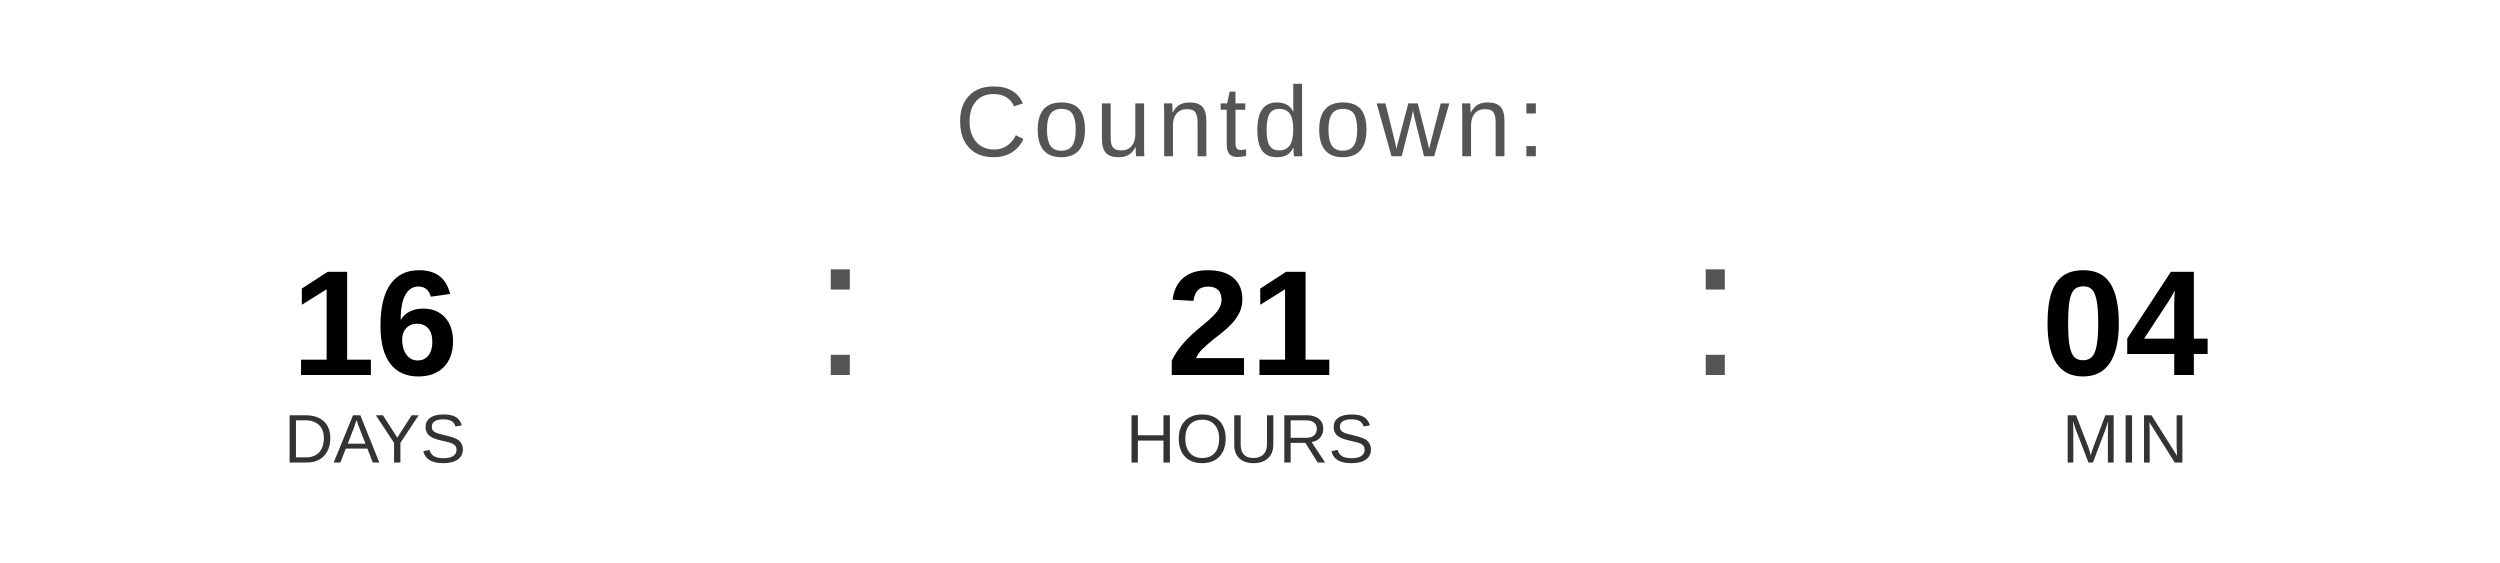
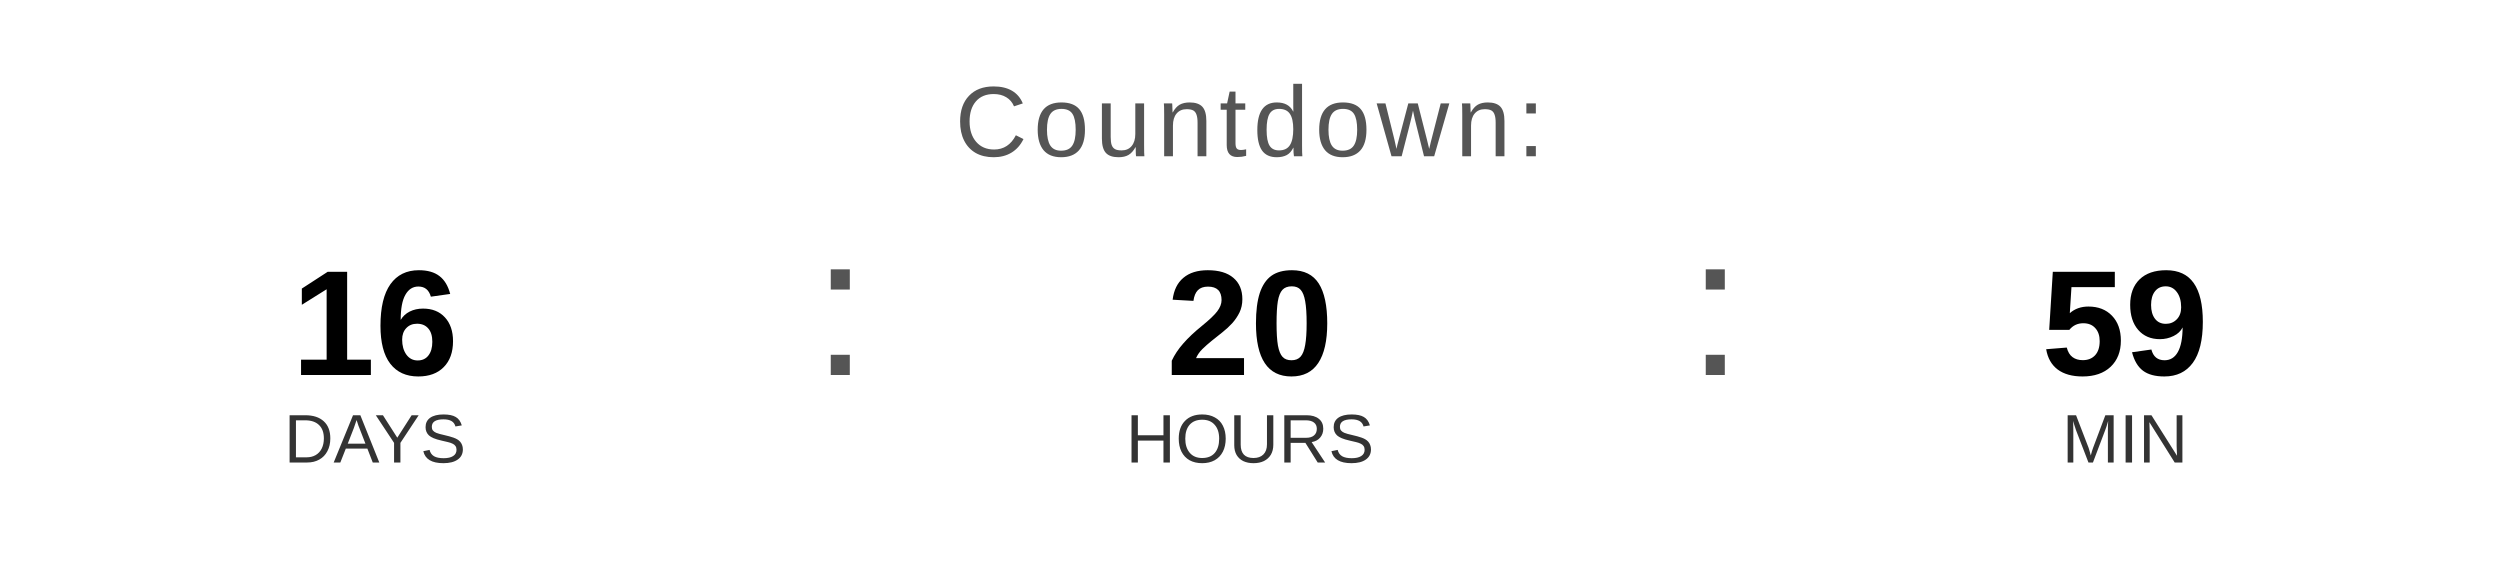
<svg xmlns="http://www.w3.org/2000/svg" width="400" height="90" viewBox="0 0 400 90">
  <text x="200" y="25" font-family="Arial, Helvetica, sans-serif" font-size="16" fill="#555555" text-anchor="middle" letter-spacing="1">
    Countdown:
  </text>
  <text x="60" y="60" font-family="Arial, Helvetica, sans-serif" font-size="24" font-weight="bold" fill="#000000" text-anchor="middle">16</text>
  <text x="60" y="74" font-family="Arial, Helvetica, sans-serif" font-size="11" fill="#333333" text-anchor="middle">DAYS</text>
  <text x="130" y="60" font-family="Arial, sans-serif" font-size="32" fill="#555555">:</text>
-   <text x="200" y="60" font-family="Arial, Helvetica, sans-serif" font-size="24" font-weight="bold" fill="#000000" text-anchor="middle">21</text>
+   <text x="200" y="60" font-family="Arial, Helvetica, sans-serif" font-size="24" font-weight="bold" fill="#000000" text-anchor="middle">20</text>
  <text x="200" y="74" font-family="Arial, Helvetica, sans-serif" font-size="11" fill="#333333" text-anchor="middle">HOURS</text>
  <text x="270" y="60" font-family="Arial, sans-serif" font-size="32" fill="#555555">:</text>
-   <text x="340" y="60" font-family="Arial, Helvetica, sans-serif" font-size="24" font-weight="bold" fill="#000000" text-anchor="middle">04</text>
+   <text x="340" y="60" font-family="Arial, Helvetica, sans-serif" font-size="24" font-weight="bold" fill="#000000" text-anchor="middle">59</text>
  <text x="340" y="74" font-family="Arial, Helvetica, sans-serif" font-size="11" fill="#333333" text-anchor="middle">MIN</text>
</svg>
